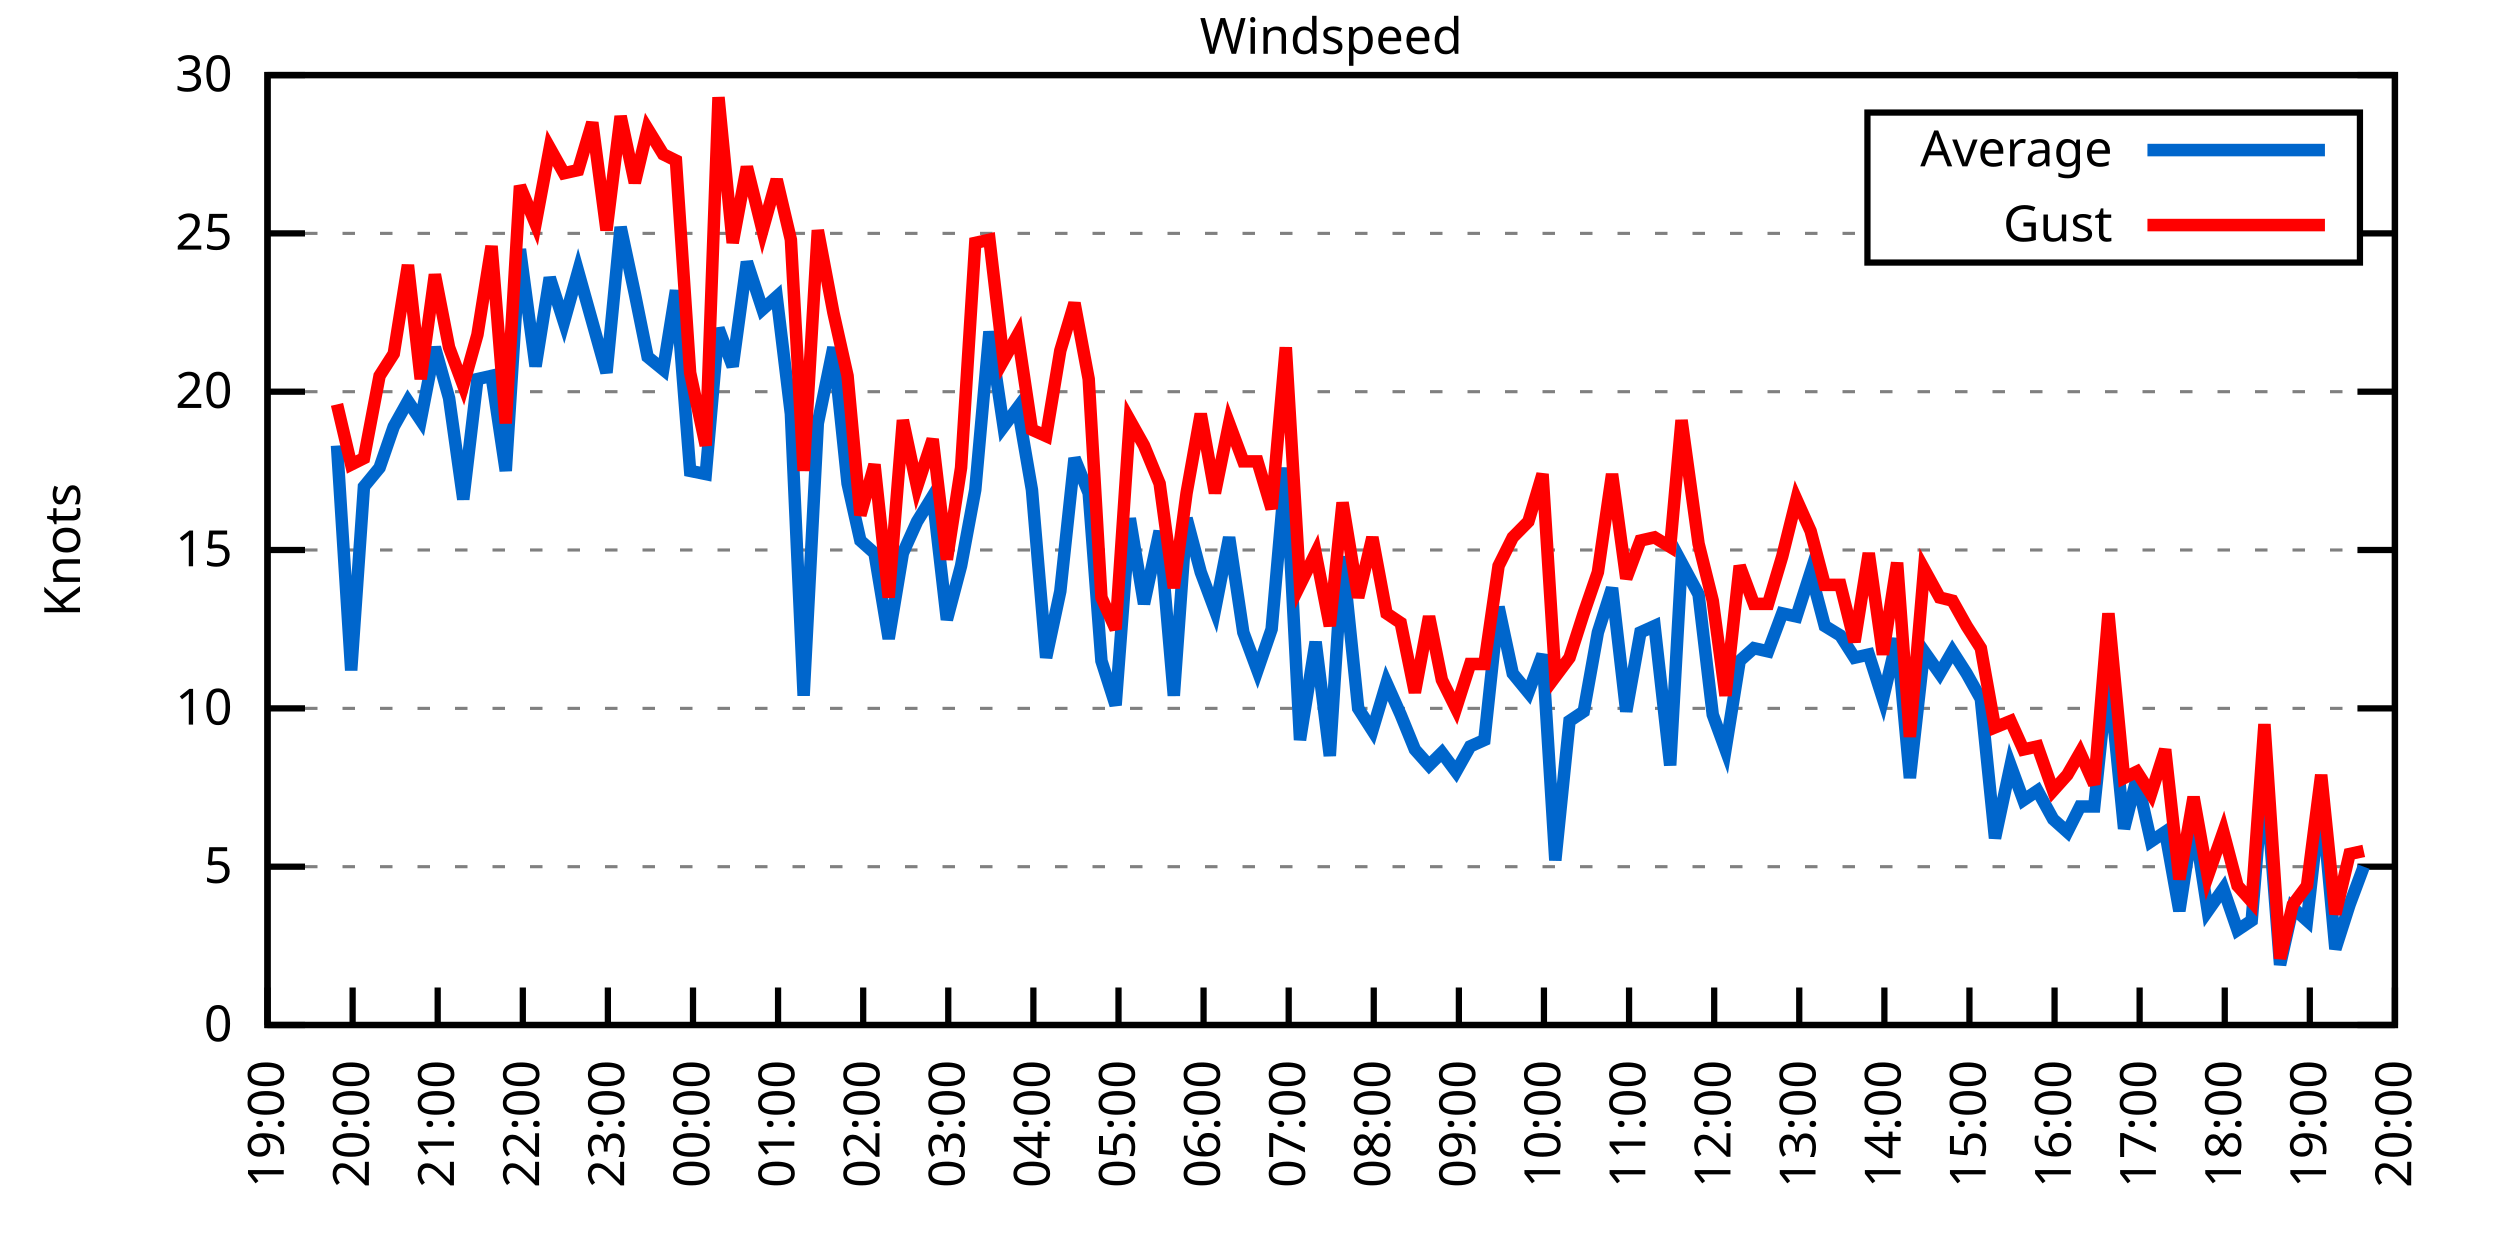
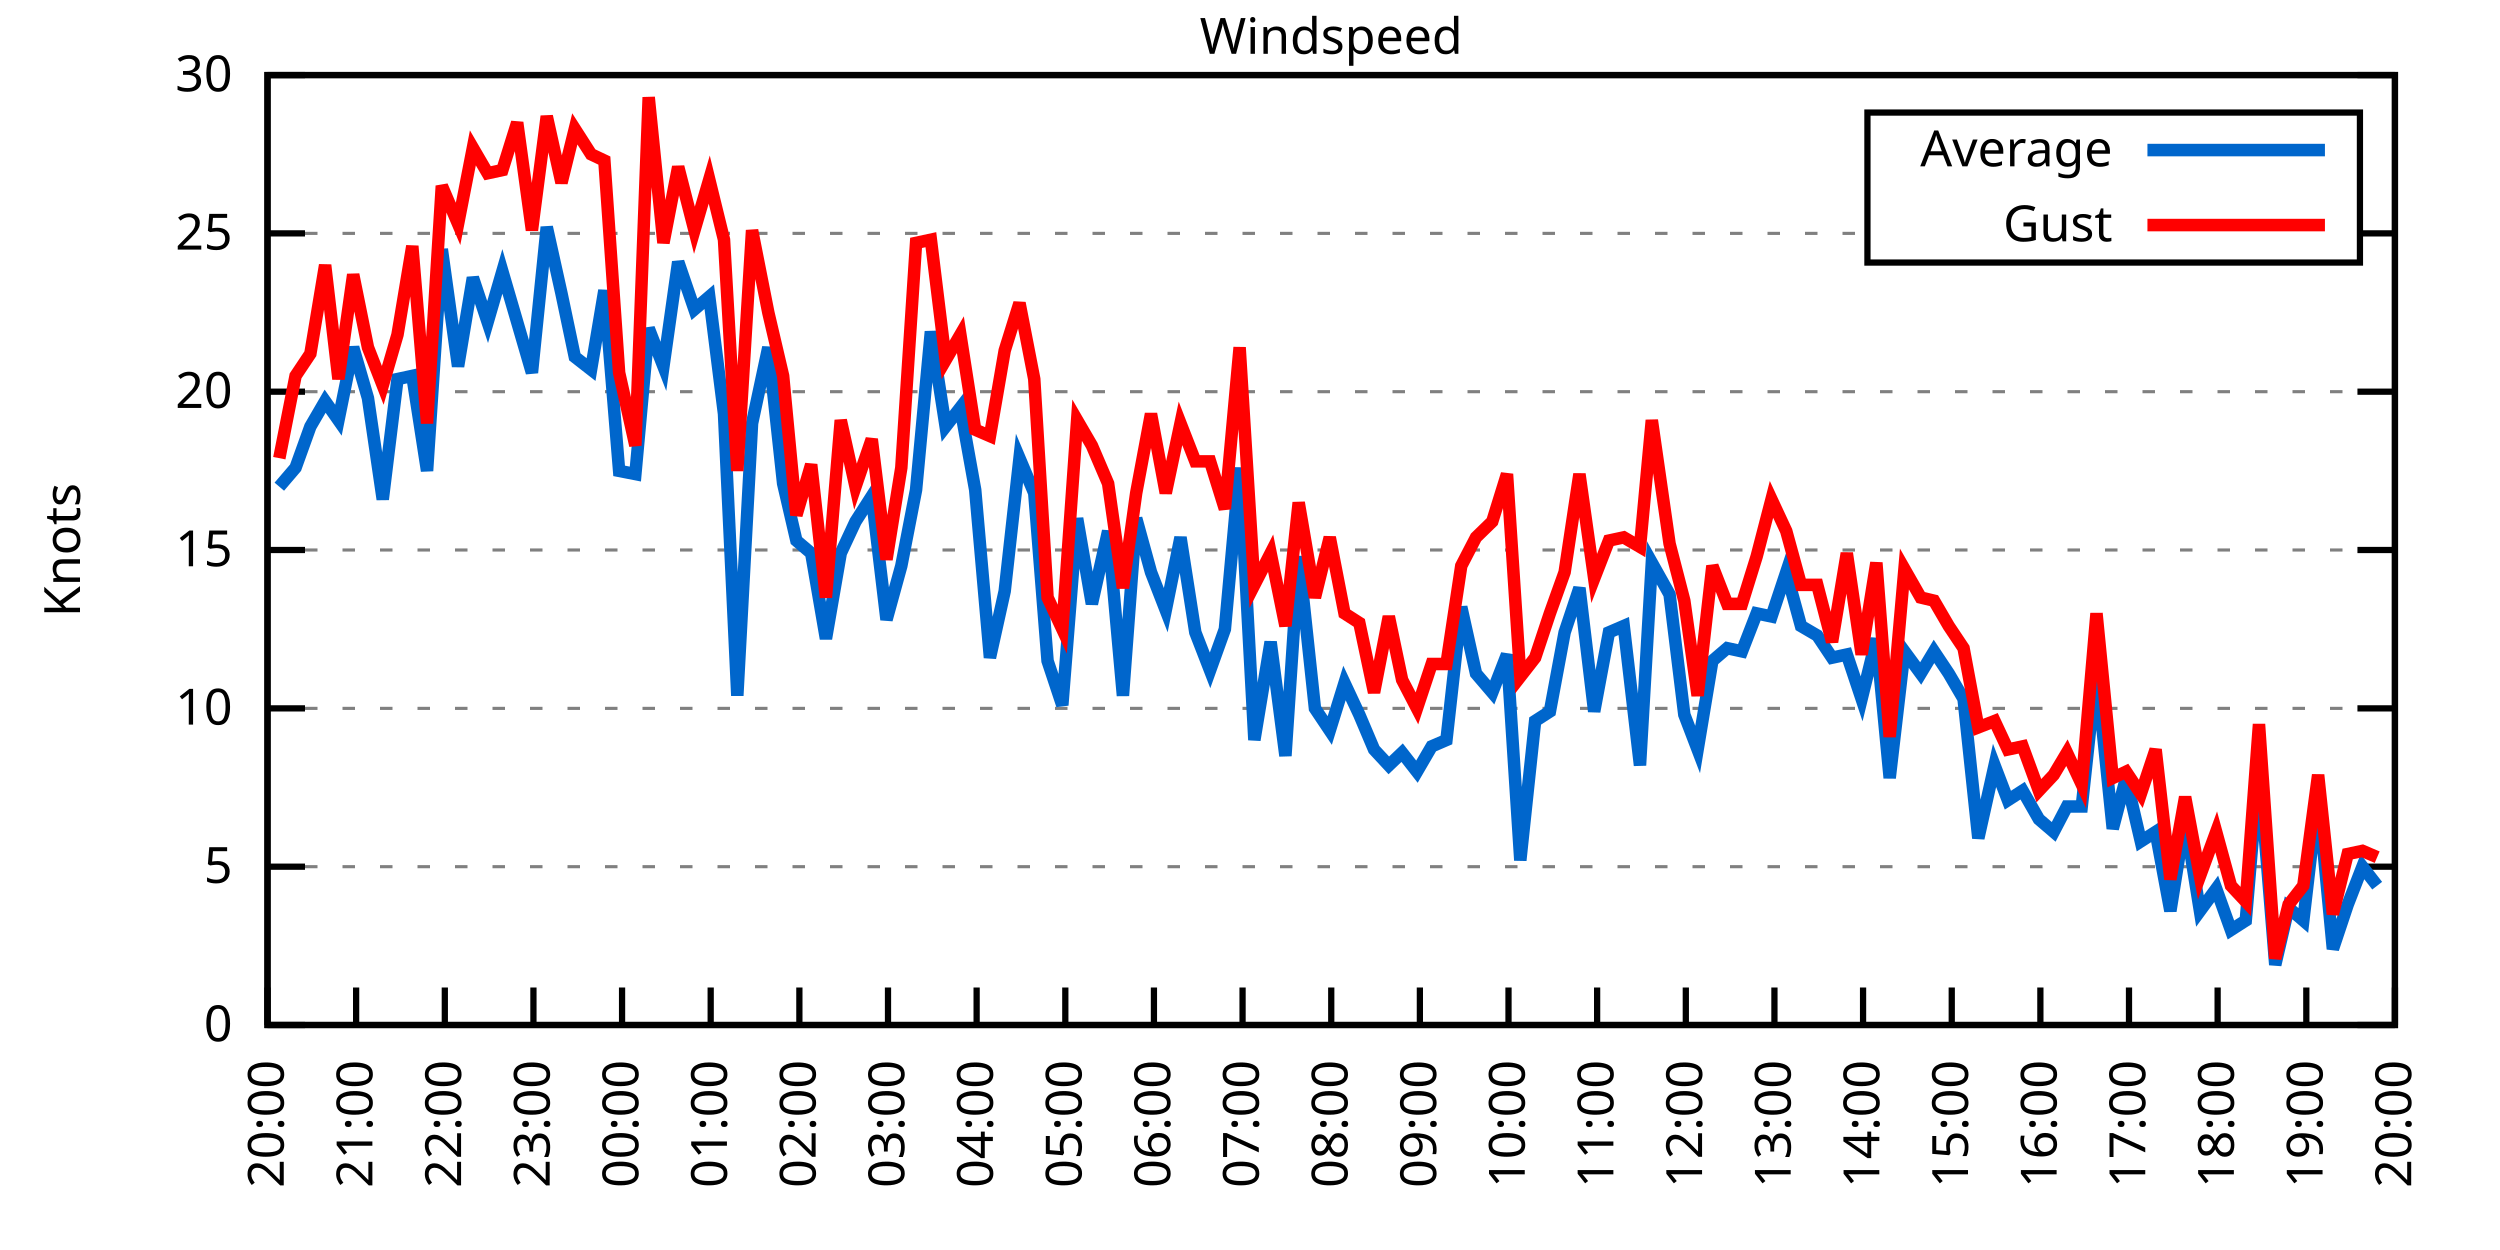
<svg xmlns="http://www.w3.org/2000/svg" xmlns:xlink="http://www.w3.org/1999/xlink" width="400" height="200" viewBox="0 0 400 200">
  <g id="gnuplot_canvas">
    <rect x="0" y="0" width="400" height="200" fill="none" />
    <defs>
      <circle id="gpDot" r="0.5" stroke-width="0.5" stroke="currentColor" />
      <path id="gpPt0" stroke-width="0.333" stroke="currentColor" d="M-1,0 h2 M0,-1 v2" />
      <path id="gpPt1" stroke-width="0.333" stroke="currentColor" d="M-1,-1 L1,1 M1,-1 L-1,1" />
      <path id="gpPt2" stroke-width="0.333" stroke="currentColor" d="M-1,0 L1,0 M0,-1 L0,1 M-1,-1 L1,1 M-1,1 L1,-1" />
      <rect id="gpPt3" stroke-width="0.333" stroke="currentColor" x="-1" y="-1" width="2" height="2" />
      <rect id="gpPt4" stroke-width="0.333" stroke="currentColor" fill="currentColor" x="-1" y="-1" width="2" height="2" />
      <circle id="gpPt5" stroke-width="0.333" stroke="currentColor" cx="0" cy="0" r="1" />
      <use xlink:href="#gpPt5" id="gpPt6" fill="currentColor" stroke="none" />
      <path id="gpPt7" stroke-width="0.333" stroke="currentColor" d="M0,-1.33 L-1.33,0.67 L1.33,0.67 z" />
      <use xlink:href="#gpPt7" id="gpPt8" fill="currentColor" stroke="none" />
      <use xlink:href="#gpPt7" id="gpPt9" stroke="currentColor" transform="rotate(180)" />
      <use xlink:href="#gpPt9" id="gpPt10" fill="currentColor" stroke="none" />
      <use xlink:href="#gpPt3" id="gpPt11" stroke="currentColor" transform="rotate(45)" />
      <use xlink:href="#gpPt11" id="gpPt12" fill="currentColor" stroke="none" />
      <path id="gpPt13" stroke-width="0.333" stroke="currentColor" d="M0,1.330 L1.265,0.411 L0.782,-1.067 L-0.782,-1.076 L-1.265,0.411 z" />
      <use xlink:href="#gpPt13" id="gpPt14" fill="currentColor" stroke="none" />
      <filter id="textbox" filterUnits="objectBoundingBox" x="0" y="0" height="1" width="1">
        <feFlood flood-color="white" flood-opacity="1" result="bgnd" />
        <feComposite in="SourceGraphic" in2="bgnd" operator="atop" />
      </filter>
      <filter id="greybox" filterUnits="objectBoundingBox" x="0" y="0" height="1" width="1">
        <feFlood flood-color="lightgrey" flood-opacity="1" result="grey" />
        <feComposite in="SourceGraphic" in2="grey" operator="atop" />
      </filter>
    </defs>
    <g fill="none" color="white" stroke="currentColor" stroke-width="1.00" stroke-linecap="butt" stroke-linejoin="miter">
</g>
    <g fill="none" color="black" stroke="currentColor" stroke-width="1.00" stroke-linecap="butt" stroke-linejoin="miter">
      <g stroke="none" shape-rendering="crispEdges">
        <polygon fill="rgb(255, 255, 255)" points="42.80,164.00 383.18,164.00 383.18,12.02 42.80,12.02 " />
      </g>
    </g>
    <g fill="none" color="black" stroke="currentColor" stroke-width="1.00" stroke-linecap="butt" stroke-linejoin="miter">
</g>
    <g fill="none" color="black" stroke="black" stroke-width="0.50" stroke-linecap="butt" stroke-linejoin="miter">
</g>
    <g fill="none" color="gray" stroke="currentColor" stroke-width="0.50" stroke-linecap="butt" stroke-linejoin="miter">
      <path stroke="gray" stroke-dasharray="2,4" class="gridline" d="M42.80,164.00 L383.19,164.00  " />
    </g>
    <g fill="none" color="gray" stroke="gray" stroke-width="1.00" stroke-linecap="butt" stroke-linejoin="miter">
</g>
    <g fill="none" color="black" stroke="currentColor" stroke-width="1.00" stroke-linecap="butt" stroke-linejoin="miter">
      <path stroke="black" d="M42.80,164.00 L48.80,164.00 M383.19,164.00 L377.19,164.00  " />
      <g transform="translate(37.20,166.60)" stroke="none" fill="black" font-family="Sans" font-size="8.00" text-anchor="end">
        <text>
          <tspan font-family="Sans"> 0</tspan>
        </text>
      </g>
    </g>
    <g fill="none" color="black" stroke="currentColor" stroke-width="1.00" stroke-linecap="butt" stroke-linejoin="miter">
</g>
    <g fill="none" color="black" stroke="black" stroke-width="0.50" stroke-linecap="butt" stroke-linejoin="miter">
</g>
    <g fill="none" color="gray" stroke="currentColor" stroke-width="0.50" stroke-linecap="butt" stroke-linejoin="miter">
      <path stroke="gray" stroke-dasharray="2,4" class="gridline" d="M42.80,138.67 L383.19,138.67  " />
    </g>
    <g fill="none" color="gray" stroke="gray" stroke-width="1.00" stroke-linecap="butt" stroke-linejoin="miter">
</g>
    <g fill="none" color="black" stroke="currentColor" stroke-width="1.00" stroke-linecap="butt" stroke-linejoin="miter">
      <path stroke="black" d="M42.80,138.67 L48.80,138.67 M383.19,138.67 L377.19,138.67  " />
      <g transform="translate(37.20,141.27)" stroke="none" fill="black" font-family="Sans" font-size="8.00" text-anchor="end">
        <text>
          <tspan font-family="Sans"> 5</tspan>
        </text>
      </g>
    </g>
    <g fill="none" color="black" stroke="currentColor" stroke-width="1.00" stroke-linecap="butt" stroke-linejoin="miter">
</g>
    <g fill="none" color="black" stroke="black" stroke-width="0.50" stroke-linecap="butt" stroke-linejoin="miter">
</g>
    <g fill="none" color="gray" stroke="currentColor" stroke-width="0.50" stroke-linecap="butt" stroke-linejoin="miter">
      <path stroke="gray" stroke-dasharray="2,4" class="gridline" d="M42.80,113.34 L383.19,113.34  " />
    </g>
    <g fill="none" color="gray" stroke="gray" stroke-width="1.00" stroke-linecap="butt" stroke-linejoin="miter">
</g>
    <g fill="none" color="black" stroke="currentColor" stroke-width="1.00" stroke-linecap="butt" stroke-linejoin="miter">
      <path stroke="black" d="M42.80,113.34 L48.80,113.34 M383.19,113.34 L377.19,113.34  " />
      <g transform="translate(37.20,115.94)" stroke="none" fill="black" font-family="Sans" font-size="8.00" text-anchor="end">
        <text>
          <tspan font-family="Sans"> 10</tspan>
        </text>
      </g>
    </g>
    <g fill="none" color="black" stroke="currentColor" stroke-width="1.00" stroke-linecap="butt" stroke-linejoin="miter">
</g>
    <g fill="none" color="black" stroke="black" stroke-width="0.50" stroke-linecap="butt" stroke-linejoin="miter">
</g>
    <g fill="none" color="gray" stroke="currentColor" stroke-width="0.50" stroke-linecap="butt" stroke-linejoin="miter">
      <path stroke="gray" stroke-dasharray="2,4" class="gridline" d="M42.80,88.00 L383.19,88.00  " />
    </g>
    <g fill="none" color="gray" stroke="gray" stroke-width="1.00" stroke-linecap="butt" stroke-linejoin="miter">
</g>
    <g fill="none" color="black" stroke="currentColor" stroke-width="1.00" stroke-linecap="butt" stroke-linejoin="miter">
      <path stroke="black" d="M42.80,88.00 L48.80,88.00 M383.19,88.00 L377.19,88.00  " />
      <g transform="translate(37.20,90.60)" stroke="none" fill="black" font-family="Sans" font-size="8.00" text-anchor="end">
        <text>
          <tspan font-family="Sans"> 15</tspan>
        </text>
      </g>
    </g>
    <g fill="none" color="black" stroke="currentColor" stroke-width="1.00" stroke-linecap="butt" stroke-linejoin="miter">
</g>
    <g fill="none" color="black" stroke="black" stroke-width="0.50" stroke-linecap="butt" stroke-linejoin="miter">
</g>
    <g fill="none" color="gray" stroke="currentColor" stroke-width="0.50" stroke-linecap="butt" stroke-linejoin="miter">
      <path stroke="gray" stroke-dasharray="2,4" class="gridline" d="M42.80,62.67 L383.19,62.67  " />
    </g>
    <g fill="none" color="gray" stroke="gray" stroke-width="1.00" stroke-linecap="butt" stroke-linejoin="miter">
</g>
    <g fill="none" color="black" stroke="currentColor" stroke-width="1.00" stroke-linecap="butt" stroke-linejoin="miter">
      <path stroke="black" d="M42.80,62.67 L48.80,62.67 M383.19,62.67 L377.19,62.67  " />
      <g transform="translate(37.20,65.27)" stroke="none" fill="black" font-family="Sans" font-size="8.00" text-anchor="end">
        <text>
          <tspan font-family="Sans"> 20</tspan>
        </text>
      </g>
    </g>
    <g fill="none" color="black" stroke="currentColor" stroke-width="1.00" stroke-linecap="butt" stroke-linejoin="miter">
</g>
    <g fill="none" color="black" stroke="black" stroke-width="0.50" stroke-linecap="butt" stroke-linejoin="miter">
</g>
    <g fill="none" color="gray" stroke="currentColor" stroke-width="0.50" stroke-linecap="butt" stroke-linejoin="miter">
      <path stroke="gray" stroke-dasharray="2,4" class="gridline" d="M42.80,37.34 L298.79,37.34 M377.59,37.34 L383.19,37.34  " />
    </g>
    <g fill="none" color="gray" stroke="gray" stroke-width="1.00" stroke-linecap="butt" stroke-linejoin="miter">
</g>
    <g fill="none" color="black" stroke="currentColor" stroke-width="1.00" stroke-linecap="butt" stroke-linejoin="miter">
      <path stroke="black" d="M42.80,37.34 L48.80,37.34 M383.19,37.34 L377.19,37.34  " />
      <g transform="translate(37.20,39.94)" stroke="none" fill="black" font-family="Sans" font-size="8.00" text-anchor="end">
        <text>
          <tspan font-family="Sans"> 25</tspan>
        </text>
      </g>
    </g>
    <g fill="none" color="black" stroke="currentColor" stroke-width="1.00" stroke-linecap="butt" stroke-linejoin="miter">
</g>
    <g fill="none" color="black" stroke="black" stroke-width="0.50" stroke-linecap="butt" stroke-linejoin="miter">
</g>
    <g fill="none" color="gray" stroke="currentColor" stroke-width="0.50" stroke-linecap="butt" stroke-linejoin="miter">
      <path stroke="gray" stroke-dasharray="2,4" class="gridline" d="M42.80,12.01 L383.19,12.01  " />
    </g>
    <g fill="none" color="gray" stroke="gray" stroke-width="1.00" stroke-linecap="butt" stroke-linejoin="miter">
</g>
    <g fill="none" color="black" stroke="currentColor" stroke-width="1.00" stroke-linecap="butt" stroke-linejoin="miter">
      <path stroke="black" d="M42.80,12.01 L48.80,12.01 M383.19,12.01 L377.19,12.01  " />
      <g transform="translate(37.20,14.61)" stroke="none" fill="black" font-family="Sans" font-size="8.00" text-anchor="end">
        <text>
          <tspan font-family="Sans"> 30</tspan>
        </text>
      </g>
    </g>
    <g fill="none" color="black" stroke="currentColor" stroke-width="1.00" stroke-linecap="butt" stroke-linejoin="miter">
      <path stroke="black" d="M42.80,164.00 L42.80,158.00  " />
      <g transform="translate(45.40,169.60) rotate(270.00)" stroke="none" fill="black" font-family="Sans" font-size="8.00" text-anchor="end">
        <text>
-           <tspan font-family="Sans">19:00</tspan>
-         </text>
-       </g>
-     </g>
-     <g fill="none" color="black" stroke="currentColor" stroke-width="1.00" stroke-linecap="butt" stroke-linejoin="miter">
-       <path stroke="black" d="M56.42,164.00 L56.42,158.00  " />
-       <g transform="translate(59.02,169.60) rotate(270.00)" stroke="none" fill="black" font-family="Sans" font-size="8.00" text-anchor="end">
-         <text>
          <tspan font-family="Sans">20:00</tspan>
        </text>
      </g>
    </g>
    <g fill="none" color="black" stroke="currentColor" stroke-width="1.00" stroke-linecap="butt" stroke-linejoin="miter">
-       <path stroke="black" d="M70.03,164.00 L70.03,158.00  " />
-       <g transform="translate(72.63,169.60) rotate(270.00)" stroke="none" fill="black" font-family="Sans" font-size="8.00" text-anchor="end">
+       <path stroke="black" d="M56.98,164.00 L56.98,158.00  " />
+       <g transform="translate(59.58,169.60) rotate(270.00)" stroke="none" fill="black" font-family="Sans" font-size="8.00" text-anchor="end">
        <text>
          <tspan font-family="Sans">21:00</tspan>
        </text>
      </g>
    </g>
    <g fill="none" color="black" stroke="currentColor" stroke-width="1.00" stroke-linecap="butt" stroke-linejoin="miter">
-       <path stroke="black" d="M83.65,164.00 L83.65,158.00  " />
-       <g transform="translate(86.25,169.60) rotate(270.00)" stroke="none" fill="black" font-family="Sans" font-size="8.00" text-anchor="end">
+       <path stroke="black" d="M71.17,164.00 L71.17,158.00  " />
+       <g transform="translate(73.77,169.60) rotate(270.00)" stroke="none" fill="black" font-family="Sans" font-size="8.00" text-anchor="end">
        <text>
          <tspan font-family="Sans">22:00</tspan>
        </text>
      </g>
    </g>
    <g fill="none" color="black" stroke="currentColor" stroke-width="1.00" stroke-linecap="butt" stroke-linejoin="miter">
-       <path stroke="black" d="M97.26,164.00 L97.26,158.00  " />
-       <g transform="translate(99.86,169.60) rotate(270.00)" stroke="none" fill="black" font-family="Sans" font-size="8.00" text-anchor="end">
+       <path stroke="black" d="M85.35,164.00 L85.35,158.00  " />
+       <g transform="translate(87.95,169.60) rotate(270.00)" stroke="none" fill="black" font-family="Sans" font-size="8.00" text-anchor="end">
        <text>
          <tspan font-family="Sans">23:00</tspan>
        </text>
      </g>
    </g>
    <g fill="none" color="black" stroke="currentColor" stroke-width="1.00" stroke-linecap="butt" stroke-linejoin="miter">
-       <path stroke="black" d="M110.88,164.00 L110.88,158.00  " />
-       <g transform="translate(113.48,169.60) rotate(270.00)" stroke="none" fill="black" font-family="Sans" font-size="8.00" text-anchor="end">
+       <path stroke="black" d="M99.53,164.00 L99.53,158.00  " />
+       <g transform="translate(102.13,169.60) rotate(270.00)" stroke="none" fill="black" font-family="Sans" font-size="8.00" text-anchor="end">
        <text>
          <tspan font-family="Sans">00:00</tspan>
        </text>
      </g>
    </g>
    <g fill="none" color="black" stroke="currentColor" stroke-width="1.00" stroke-linecap="butt" stroke-linejoin="miter">
-       <path stroke="black" d="M124.49,164.00 L124.49,158.00  " />
-       <g transform="translate(127.09,169.60) rotate(270.00)" stroke="none" fill="black" font-family="Sans" font-size="8.00" text-anchor="end">
+       <path stroke="black" d="M113.71,164.00 L113.71,158.00  " />
+       <g transform="translate(116.31,169.60) rotate(270.00)" stroke="none" fill="black" font-family="Sans" font-size="8.00" text-anchor="end">
        <text>
          <tspan font-family="Sans">01:00</tspan>
        </text>
      </g>
    </g>
    <g fill="none" color="black" stroke="currentColor" stroke-width="1.00" stroke-linecap="butt" stroke-linejoin="miter">
-       <path stroke="black" d="M138.11,164.00 L138.11,158.00  " />
-       <g transform="translate(140.71,169.60) rotate(270.00)" stroke="none" fill="black" font-family="Sans" font-size="8.00" text-anchor="end">
+       <path stroke="black" d="M127.90,164.00 L127.90,158.00  " />
+       <g transform="translate(130.50,169.60) rotate(270.00)" stroke="none" fill="black" font-family="Sans" font-size="8.00" text-anchor="end">
        <text>
          <tspan font-family="Sans">02:00</tspan>
        </text>
      </g>
    </g>
    <g fill="none" color="black" stroke="currentColor" stroke-width="1.00" stroke-linecap="butt" stroke-linejoin="miter">
-       <path stroke="black" d="M151.72,164.00 L151.72,158.00  " />
-       <g transform="translate(154.32,169.60) rotate(270.00)" stroke="none" fill="black" font-family="Sans" font-size="8.00" text-anchor="end">
+       <path stroke="black" d="M142.08,164.00 L142.08,158.00  " />
+       <g transform="translate(144.68,169.60) rotate(270.00)" stroke="none" fill="black" font-family="Sans" font-size="8.00" text-anchor="end">
        <text>
          <tspan font-family="Sans">03:00</tspan>
        </text>
      </g>
    </g>
    <g fill="none" color="black" stroke="currentColor" stroke-width="1.00" stroke-linecap="butt" stroke-linejoin="miter">
-       <path stroke="black" d="M165.34,164.00 L165.34,158.00  " />
-       <g transform="translate(167.94,169.60) rotate(270.00)" stroke="none" fill="black" font-family="Sans" font-size="8.00" text-anchor="end">
+       <path stroke="black" d="M156.26,164.00 L156.26,158.00  " />
+       <g transform="translate(158.86,169.60) rotate(270.00)" stroke="none" fill="black" font-family="Sans" font-size="8.00" text-anchor="end">
        <text>
          <tspan font-family="Sans">04:00</tspan>
        </text>
      </g>
    </g>
    <g fill="none" color="black" stroke="currentColor" stroke-width="1.00" stroke-linecap="butt" stroke-linejoin="miter">
-       <path stroke="black" d="M178.96,164.00 L178.96,158.00  " />
-       <g transform="translate(181.56,169.60) rotate(270.00)" stroke="none" fill="black" font-family="Sans" font-size="8.00" text-anchor="end">
+       <path stroke="black" d="M170.45,164.00 L170.45,158.00  " />
+       <g transform="translate(173.05,169.60) rotate(270.00)" stroke="none" fill="black" font-family="Sans" font-size="8.00" text-anchor="end">
        <text>
          <tspan font-family="Sans">05:00</tspan>
        </text>
      </g>
    </g>
    <g fill="none" color="black" stroke="currentColor" stroke-width="1.00" stroke-linecap="butt" stroke-linejoin="miter">
-       <path stroke="black" d="M192.57,164.00 L192.57,158.00  " />
-       <g transform="translate(195.17,169.60) rotate(270.00)" stroke="none" fill="black" font-family="Sans" font-size="8.00" text-anchor="end">
+       <path stroke="black" d="M184.63,164.00 L184.63,158.00  " />
+       <g transform="translate(187.23,169.60) rotate(270.00)" stroke="none" fill="black" font-family="Sans" font-size="8.00" text-anchor="end">
        <text>
          <tspan font-family="Sans">06:00</tspan>
        </text>
      </g>
    </g>
    <g fill="none" color="black" stroke="currentColor" stroke-width="1.00" stroke-linecap="butt" stroke-linejoin="miter">
-       <path stroke="black" d="M206.19,164.00 L206.19,158.00  " />
-       <g transform="translate(208.79,169.60) rotate(270.00)" stroke="none" fill="black" font-family="Sans" font-size="8.00" text-anchor="end">
+       <path stroke="black" d="M198.81,164.00 L198.81,158.00  " />
+       <g transform="translate(201.41,169.60) rotate(270.00)" stroke="none" fill="black" font-family="Sans" font-size="8.00" text-anchor="end">
        <text>
          <tspan font-family="Sans">07:00</tspan>
        </text>
      </g>
    </g>
    <g fill="none" color="black" stroke="currentColor" stroke-width="1.00" stroke-linecap="butt" stroke-linejoin="miter">
-       <path stroke="black" d="M219.80,164.00 L219.80,158.00  " />
-       <g transform="translate(222.40,169.60) rotate(270.00)" stroke="none" fill="black" font-family="Sans" font-size="8.00" text-anchor="end">
+       <path stroke="black" d="M213.00,164.00 L213.00,158.00  " />
+       <g transform="translate(215.60,169.60) rotate(270.00)" stroke="none" fill="black" font-family="Sans" font-size="8.00" text-anchor="end">
        <text>
          <tspan font-family="Sans">08:00</tspan>
        </text>
      </g>
    </g>
    <g fill="none" color="black" stroke="currentColor" stroke-width="1.00" stroke-linecap="butt" stroke-linejoin="miter">
-       <path stroke="black" d="M233.42,164.00 L233.42,158.00  " />
-       <g transform="translate(236.02,169.60) rotate(270.00)" stroke="none" fill="black" font-family="Sans" font-size="8.00" text-anchor="end">
+       <path stroke="black" d="M227.18,164.00 L227.18,158.00  " />
+       <g transform="translate(229.78,169.60) rotate(270.00)" stroke="none" fill="black" font-family="Sans" font-size="8.00" text-anchor="end">
        <text>
          <tspan font-family="Sans">09:00</tspan>
        </text>
      </g>
    </g>
    <g fill="none" color="black" stroke="currentColor" stroke-width="1.00" stroke-linecap="butt" stroke-linejoin="miter">
-       <path stroke="black" d="M247.03,164.00 L247.03,158.00  " />
-       <g transform="translate(249.63,169.60) rotate(270.00)" stroke="none" fill="black" font-family="Sans" font-size="8.00" text-anchor="end">
+       <path stroke="black" d="M241.36,164.00 L241.36,158.00  " />
+       <g transform="translate(243.96,169.60) rotate(270.00)" stroke="none" fill="black" font-family="Sans" font-size="8.00" text-anchor="end">
        <text>
          <tspan font-family="Sans">10:00</tspan>
        </text>
      </g>
    </g>
    <g fill="none" color="black" stroke="currentColor" stroke-width="1.00" stroke-linecap="butt" stroke-linejoin="miter">
-       <path stroke="black" d="M260.65,164.00 L260.65,158.00  " />
-       <g transform="translate(263.25,169.60) rotate(270.00)" stroke="none" fill="black" font-family="Sans" font-size="8.00" text-anchor="end">
+       <path stroke="black" d="M255.54,164.00 L255.54,158.00  " />
+       <g transform="translate(258.14,169.60) rotate(270.00)" stroke="none" fill="black" font-family="Sans" font-size="8.00" text-anchor="end">
        <text>
          <tspan font-family="Sans">11:00</tspan>
        </text>
      </g>
    </g>
    <g fill="none" color="black" stroke="currentColor" stroke-width="1.00" stroke-linecap="butt" stroke-linejoin="miter">
-       <path stroke="black" d="M274.27,164.00 L274.27,158.00  " />
-       <g transform="translate(276.87,169.60) rotate(270.00)" stroke="none" fill="black" font-family="Sans" font-size="8.00" text-anchor="end">
+       <path stroke="black" d="M269.73,164.00 L269.73,158.00  " />
+       <g transform="translate(272.33,169.60) rotate(270.00)" stroke="none" fill="black" font-family="Sans" font-size="8.00" text-anchor="end">
        <text>
          <tspan font-family="Sans">12:00</tspan>
        </text>
      </g>
    </g>
    <g fill="none" color="black" stroke="currentColor" stroke-width="1.00" stroke-linecap="butt" stroke-linejoin="miter">
-       <path stroke="black" d="M287.88,164.00 L287.88,158.00  " />
-       <g transform="translate(290.48,169.60) rotate(270.00)" stroke="none" fill="black" font-family="Sans" font-size="8.00" text-anchor="end">
+       <path stroke="black" d="M283.91,164.00 L283.91,158.00  " />
+       <g transform="translate(286.51,169.60) rotate(270.00)" stroke="none" fill="black" font-family="Sans" font-size="8.00" text-anchor="end">
        <text>
          <tspan font-family="Sans">13:00</tspan>
        </text>
      </g>
    </g>
    <g fill="none" color="black" stroke="currentColor" stroke-width="1.00" stroke-linecap="butt" stroke-linejoin="miter">
-       <path stroke="black" d="M301.50,164.00 L301.50,158.00  " />
-       <g transform="translate(304.10,169.60) rotate(270.00)" stroke="none" fill="black" font-family="Sans" font-size="8.00" text-anchor="end">
+       <path stroke="black" d="M298.09,164.00 L298.09,158.00  " />
+       <g transform="translate(300.69,169.60) rotate(270.00)" stroke="none" fill="black" font-family="Sans" font-size="8.00" text-anchor="end">
        <text>
          <tspan font-family="Sans">14:00</tspan>
        </text>
      </g>
    </g>
    <g fill="none" color="black" stroke="currentColor" stroke-width="1.00" stroke-linecap="butt" stroke-linejoin="miter">
-       <path stroke="black" d="M315.11,164.00 L315.11,158.00  " />
-       <g transform="translate(317.71,169.60) rotate(270.00)" stroke="none" fill="black" font-family="Sans" font-size="8.00" text-anchor="end">
+       <path stroke="black" d="M312.28,164.00 L312.28,158.00  " />
+       <g transform="translate(314.88,169.60) rotate(270.00)" stroke="none" fill="black" font-family="Sans" font-size="8.00" text-anchor="end">
        <text>
          <tspan font-family="Sans">15:00</tspan>
        </text>
      </g>
    </g>
    <g fill="none" color="black" stroke="currentColor" stroke-width="1.00" stroke-linecap="butt" stroke-linejoin="miter">
-       <path stroke="black" d="M328.73,164.00 L328.73,158.00  " />
-       <g transform="translate(331.33,169.60) rotate(270.00)" stroke="none" fill="black" font-family="Sans" font-size="8.00" text-anchor="end">
+       <path stroke="black" d="M326.46,164.00 L326.46,158.00  " />
+       <g transform="translate(329.06,169.60) rotate(270.00)" stroke="none" fill="black" font-family="Sans" font-size="8.00" text-anchor="end">
        <text>
          <tspan font-family="Sans">16:00</tspan>
        </text>
      </g>
    </g>
    <g fill="none" color="black" stroke="currentColor" stroke-width="1.00" stroke-linecap="butt" stroke-linejoin="miter">
-       <path stroke="black" d="M342.34,164.00 L342.34,158.00  " />
-       <g transform="translate(344.94,169.60) rotate(270.00)" stroke="none" fill="black" font-family="Sans" font-size="8.00" text-anchor="end">
+       <path stroke="black" d="M340.64,164.00 L340.64,158.00  " />
+       <g transform="translate(343.24,169.60) rotate(270.00)" stroke="none" fill="black" font-family="Sans" font-size="8.00" text-anchor="end">
        <text>
          <tspan font-family="Sans">17:00</tspan>
        </text>
      </g>
    </g>
    <g fill="none" color="black" stroke="currentColor" stroke-width="1.00" stroke-linecap="butt" stroke-linejoin="miter">
-       <path stroke="black" d="M355.96,164.00 L355.96,158.00  " />
-       <g transform="translate(358.56,169.60) rotate(270.00)" stroke="none" fill="black" font-family="Sans" font-size="8.00" text-anchor="end">
+       <path stroke="black" d="M354.82,164.00 L354.82,158.00  " />
+       <g transform="translate(357.42,169.60) rotate(270.00)" stroke="none" fill="black" font-family="Sans" font-size="8.00" text-anchor="end">
        <text>
          <tspan font-family="Sans">18:00</tspan>
        </text>
      </g>
    </g>
    <g fill="none" color="black" stroke="currentColor" stroke-width="1.00" stroke-linecap="butt" stroke-linejoin="miter">
-       <path stroke="black" d="M369.57,164.00 L369.57,158.00  " />
-       <g transform="translate(372.17,169.60) rotate(270.00)" stroke="none" fill="black" font-family="Sans" font-size="8.00" text-anchor="end">
+       <path stroke="black" d="M369.01,164.00 L369.01,158.00  " />
+       <g transform="translate(371.61,169.60) rotate(270.00)" stroke="none" fill="black" font-family="Sans" font-size="8.00" text-anchor="end">
        <text>
          <tspan font-family="Sans">19:00</tspan>
        </text>
      </g>
    </g>
    <g fill="none" color="black" stroke="currentColor" stroke-width="1.00" stroke-linecap="butt" stroke-linejoin="miter">
      <path stroke="black" d="M383.19,164.00 L383.19,158.00  " />
      <g transform="translate(385.79,169.60) rotate(270.00)" stroke="none" fill="black" font-family="Sans" font-size="8.00" text-anchor="end">
        <text>
          <tspan font-family="Sans">20:00</tspan>
        </text>
      </g>
    </g>
    <g fill="none" color="black" stroke="currentColor" stroke-width="1.00" stroke-linecap="butt" stroke-linejoin="miter">
</g>
    <g fill="none" color="black" stroke="currentColor" stroke-width="1.00" stroke-linecap="butt" stroke-linejoin="miter">
      <path stroke="black" d="M42.80,12.01 L42.80,164.00 L383.19,164.00 L383.19,12.01 L42.80,12.01 Z  " />
    </g>
    <g fill="none" color="black" stroke="currentColor" stroke-width="1.00" stroke-linecap="butt" stroke-linejoin="miter">
</g>
    <g fill="none" color="black" stroke="currentColor" stroke-width="1.00" stroke-linecap="butt" stroke-linejoin="miter">
      <path stroke="black" d="M298.79,42.01 L298.79,18.01 L377.59,18.01 L377.59,42.01 L298.79,42.01 Z  " />
    </g>
    <g id="Windspeed_plot_1">
      <g fill="none" color="white" stroke="black" stroke-width="2.00" stroke-linecap="butt" stroke-linejoin="miter">
</g>
      <g fill="none" color="black" stroke="currentColor" stroke-width="2.00" stroke-linecap="butt" stroke-linejoin="miter">
        <g transform="translate(337.99,26.61)" stroke="none" fill="black" font-family="Sans" font-size="8.00" text-anchor="end">
          <text>
            <tspan font-family="Sans">Average</tspan>
          </text>
        </g>
      </g>
      <g fill="none" color="black" stroke="currentColor" stroke-width="2.00" stroke-linecap="butt" stroke-linejoin="miter">
-         <path stroke="rgb(  0, 102, 204)" d="M343.59,24.01 L371.99,24.01 M53.92,71.29 L56.19,107.26 L58.23,77.87 L60.73,74.83 L63.00,68.25 L65.27,64.19   L67.31,67.23 L69.58,55.58 L71.85,63.69 L74.12,79.90 L76.39,60.65 L78.65,60.14 L80.92,75.34 L83.19,39.87   L85.69,58.62 L87.96,44.43 L90.23,51.53 L92.50,43.42 L94.77,51.53 L97.04,59.63 L99.30,36.33 L101.57,46.97   L103.62,57.10 L106.11,59.13 L108.15,46.46 L110.42,75.34 L112.92,75.85 L114.96,52.54 L117.23,58.62 L119.50,41.90   L122.00,49.50 L124.27,47.47 L126.54,66.22 L128.58,111.31 L130.85,67.74 L133.34,55.58 L135.61,77.37 L137.66,86.49   L139.92,88.51 L142.19,102.19 L144.46,88.51 L146.73,83.45 L149.23,79.39 L151.50,99.15 L153.77,90.54 L156.04,78.38   L158.31,53.05 L160.57,68.25 L162.84,65.21 L165.11,78.38 L167.38,105.23 L169.65,94.59 L171.92,73.31 L174.19,78.89   L176.23,105.74 L178.50,112.83 L180.77,82.94 L183.04,96.62 L185.54,84.97 L187.81,111.31 L189.85,82.94 L192.12,91.55   L194.39,97.63 L196.66,85.98 L198.93,101.18 L201.19,107.26 L203.46,100.67 L205.73,74.83 L208.00,118.40 L210.50,102.70   L212.77,120.94 L214.81,89.02 L217.31,113.34 L219.58,116.88 L221.85,109.28 L224.11,114.35 L226.38,119.92 L228.65,122.46   L230.70,120.43 L232.96,123.47 L235.23,119.42 L237.50,118.40 L239.77,97.12 L242.04,107.76 L244.54,110.80 L246.81,104.72   L248.85,137.66 L251.12,115.36 L253.39,113.84 L255.66,101.18 L257.93,94.08 L260.20,113.84 L262.47,101.18 L264.73,100.16   L267.23,122.46 L269.05,90.03 L271.77,95.10 L274.04,114.35 L276.08,119.92 L278.35,105.74 L280.62,103.71 L282.89,104.22   L285.16,98.14 L287.43,98.64 L289.70,91.55 L291.97,100.16 L294.46,101.68 L296.73,105.23 L299.00,104.72 L301.27,111.82   L303.54,102.19 L305.58,124.48 L307.85,104.22 L310.35,107.76 L312.39,104.22 L314.66,107.76 L316.93,111.82 L319.20,134.11   L321.69,122.46 L323.74,128.03 L326.00,126.51 L328.50,131.07 L330.77,133.10 L332.81,129.04 L335.08,129.04 L337.35,107.26   L339.85,132.59 L341.89,124.48 L344.16,134.62 L346.43,133.10 L348.70,145.76 L350.97,131.07 L353.24,145.76 L355.73,142.21   L358.00,148.80 L360.27,147.28 L362.31,122.46 L364.81,154.37 L366.85,145.25 L369.12,147.28 L371.39,127.02 L373.66,151.84   L375.93,144.75 L378.20,138.67  " />
+         <path stroke="rgb(  0, 102, 204)" d="M343.59,24.01 L371.99,24.01 M44.69,77.87 L47.29,74.83 L49.66,68.25 L52.02,64.19 L54.15,67.23 L56.51,55.58   L58.87,63.69 L61.24,79.90 L63.60,60.65 L65.97,60.14 L68.33,75.34 L70.69,39.87 L73.29,58.62 L75.66,44.43   L78.02,51.53 L80.38,43.42 L82.75,51.53 L85.11,59.63 L87.48,36.33 L89.84,46.97 L91.97,57.10 L94.57,59.13   L96.70,46.46 L99.06,75.34 L101.66,75.85 L103.79,52.54 L106.15,58.62 L108.51,41.90 L111.11,49.50 L113.48,47.47   L115.84,66.22 L117.97,111.31 L120.33,67.74 L122.93,55.58 L125.30,77.37 L127.42,86.49 L129.79,88.51 L132.15,102.19   L134.52,88.51 L136.88,83.45 L139.48,79.39 L141.84,99.15 L144.21,90.54 L146.57,78.38 L148.94,53.05 L151.30,68.25   L153.66,65.21 L156.03,78.38 L158.39,105.23 L160.75,94.59 L163.12,73.31 L165.48,78.89 L167.61,105.74 L169.97,112.83   L172.34,82.94 L174.70,96.62 L177.30,84.97 L179.67,111.31 L181.79,82.94 L184.16,91.55 L186.52,97.63 L188.88,85.98   L191.25,101.18 L193.61,107.26 L195.98,100.67 L198.34,74.83 L200.70,118.40 L203.30,102.70 L205.67,120.94 L207.79,89.02   L210.39,113.34 L212.76,116.88 L215.12,109.28 L217.49,114.35 L219.85,119.92 L222.21,122.46 L224.34,120.43 L226.71,123.47   L229.07,119.42 L231.43,118.40 L233.80,97.12 L236.16,107.76 L238.76,110.80 L241.12,104.72 L243.25,137.66 L245.62,115.36   L247.98,113.84 L250.34,101.18 L252.71,94.08 L255.07,113.84 L257.43,101.18 L259.80,100.16 L262.40,122.46 L264.29,90.03   L267.13,95.10 L269.49,114.35 L271.62,119.92 L273.98,105.74 L276.35,103.71 L278.71,104.22 L281.07,98.14 L283.44,98.64   L285.80,91.55 L288.16,100.16 L290.76,101.68 L293.13,105.23 L295.49,104.72 L297.86,111.82 L300.22,102.19 L302.35,124.48   L304.71,104.22 L307.31,107.76 L309.44,104.22 L311.80,107.76 L314.17,111.82 L316.53,134.11 L319.13,122.46 L321.26,128.03   L323.62,126.51 L326.22,131.07 L328.59,133.10 L330.71,129.04 L333.08,129.04 L335.44,107.26 L338.04,132.59 L340.17,124.48   L342.53,134.62 L344.90,133.10 L347.26,145.76 L349.62,131.07 L351.99,145.76 L354.59,142.21 L356.95,148.80 L359.32,147.28   L361.44,122.46 L364.04,154.37 L366.17,145.25 L368.53,147.28 L370.90,127.02 L373.26,151.84 L375.63,144.75 L377.99,138.67   L380.35,141.71  " />
      </g>
    </g>
    <g id="Windspeed_plot_2">
      <g fill="none" color="black" stroke="currentColor" stroke-width="2.00" stroke-linecap="butt" stroke-linejoin="miter">
        <g transform="translate(337.99,38.61)" stroke="none" fill="black" font-family="Sans" font-size="8.00" text-anchor="end">
          <text>
            <tspan font-family="Sans">Gust</tspan>
          </text>
        </g>
      </g>
      <g fill="none" color="black" stroke="currentColor" stroke-width="2.00" stroke-linecap="butt" stroke-linejoin="miter">
-         <path stroke="rgb(255,   0,   0)" d="M343.59,36.01 L371.99,36.01 M53.92,64.70 L56.19,74.33 L58.23,73.31 L60.73,60.14 L63.00,56.59 L65.27,42.41   L67.31,60.65 L69.58,43.93 L71.85,55.58 L74.12,61.66 L76.39,53.55 L78.65,39.37 L80.92,67.74 L83.19,29.74   L85.69,35.82 L87.96,23.66 L90.23,27.72 L92.50,27.21 L94.77,19.61 L97.04,36.84 L99.30,18.60 L101.57,29.24   L103.62,20.62 L106.11,24.68 L108.15,25.69 L110.42,59.63 L112.92,71.29 L114.96,15.56 L117.23,38.86 L119.50,26.70   L122.00,36.84 L124.27,28.73 L126.54,38.35 L128.58,75.34 L130.85,36.84 L133.34,50.01 L135.61,60.14 L137.66,82.43   L139.92,74.33 L142.19,95.60 L144.46,67.23 L146.73,77.87 L149.23,70.27 L151.50,89.52 L153.77,74.83 L156.04,38.86   L158.31,38.35 L160.57,57.61 L162.84,53.55 L165.11,68.75 L167.38,69.77 L169.65,56.09 L171.92,48.49 L174.19,60.65   L176.23,95.60 L178.50,100.67 L180.77,67.23 L183.04,71.29 L185.54,77.37 L187.81,94.08 L189.85,78.89 L192.12,66.22   L194.39,78.89 L196.66,67.74 L198.93,73.82 L201.19,73.82 L203.46,81.42 L205.73,55.58 L208.00,93.58 L210.50,88.51   L212.77,100.16 L214.81,80.41 L217.31,95.60 L219.58,85.98 L221.85,98.14 L224.11,99.66 L226.38,110.80 L228.65,98.64   L230.70,108.78 L232.96,113.34 L235.23,106.24 L237.50,106.24 L239.77,90.54 L242.04,85.98 L244.54,83.45 L246.81,75.85   L248.85,108.27 L251.12,105.23 L253.39,98.14 L255.66,91.55 L257.93,75.85 L260.20,92.56 L262.47,86.49 L264.73,85.98   L267.23,87.50 L269.05,67.23 L271.77,86.99 L274.04,96.11 L276.08,111.31 L278.35,90.54 L280.62,96.62 L282.89,96.62   L285.16,89.02 L287.43,79.90 L289.70,84.97 L291.97,93.58 L294.46,93.58 L296.73,102.70 L299.00,88.51 L301.27,104.72   L303.54,90.03 L305.58,117.90 L307.85,91.04 L310.35,95.60 L312.39,96.11 L314.66,100.16 L316.93,103.71 L319.20,116.38   L321.69,115.36 L323.74,119.92 L326.00,119.42 L328.50,126.51 L330.77,123.98 L332.81,120.43 L335.08,125.50 L337.35,98.14   L339.85,124.48 L341.89,123.47 L344.16,127.02 L346.43,119.92 L348.70,140.69 L350.97,127.52 L353.24,140.19 L355.73,133.10   L358.00,141.71 L360.27,144.24 L362.31,115.87 L364.81,153.36 L366.85,144.75 L369.12,141.71 L371.39,123.98 L373.66,146.27   L375.93,136.64 L378.20,136.14  " />
+         <path stroke="rgb(255,   0,   0)" d="M343.59,36.01 L371.99,36.01 M44.69,73.31 L47.29,60.14 L49.66,56.59 L52.02,42.41 L54.15,60.65 L56.51,43.93   L58.87,55.58 L61.24,61.66 L63.60,53.55 L65.97,39.37 L68.33,67.74 L70.69,29.74 L73.29,35.82 L75.66,23.66   L78.02,27.72 L80.38,27.21 L82.75,19.61 L85.11,36.84 L87.48,18.60 L89.84,29.24 L91.97,20.62 L94.57,24.68   L96.70,25.69 L99.06,59.63 L101.66,71.29 L103.79,15.56 L106.15,38.86 L108.51,26.70 L111.11,36.84 L113.48,28.73   L115.84,38.35 L117.97,75.34 L120.33,36.84 L122.93,50.01 L125.30,60.14 L127.42,82.43 L129.79,74.33 L132.15,95.60   L134.52,67.23 L136.88,77.87 L139.48,70.27 L141.84,89.52 L144.21,74.83 L146.57,38.86 L148.94,38.35 L151.30,57.61   L153.66,53.55 L156.03,68.75 L158.39,69.77 L160.75,56.09 L163.12,48.49 L165.48,60.65 L167.61,95.60 L169.97,100.67   L172.34,67.23 L174.70,71.29 L177.30,77.37 L179.67,94.08 L181.79,78.89 L184.16,66.22 L186.52,78.89 L188.88,67.74   L191.25,73.82 L193.61,73.82 L195.98,81.42 L198.34,55.58 L200.70,93.58 L203.30,88.51 L205.67,100.16 L207.79,80.41   L210.39,95.60 L212.76,85.98 L215.12,98.14 L217.49,99.66 L219.85,110.80 L222.21,98.64 L224.34,108.78 L226.71,113.34   L229.07,106.24 L231.43,106.24 L233.80,90.54 L236.16,85.98 L238.76,83.45 L241.12,75.85 L243.25,108.27 L245.62,105.23   L247.98,98.14 L250.34,91.55 L252.71,75.85 L255.07,92.56 L257.43,86.49 L259.80,85.98 L262.40,87.50 L264.29,67.23   L267.13,86.99 L269.49,96.11 L271.62,111.31 L273.98,90.54 L276.35,96.62 L278.71,96.62 L281.07,89.02 L283.44,79.90   L285.80,84.97 L288.16,93.58 L290.76,93.58 L293.13,102.70 L295.49,88.51 L297.86,104.72 L300.22,90.03 L302.35,117.90   L304.71,91.04 L307.31,95.60 L309.44,96.11 L311.80,100.16 L314.17,103.71 L316.53,116.38 L319.13,115.36 L321.26,119.92   L323.62,119.42 L326.22,126.51 L328.59,123.98 L330.71,120.43 L333.08,125.50 L335.44,98.14 L338.04,124.48 L340.17,123.47   L342.53,127.02 L344.90,119.92 L347.26,140.69 L349.62,127.52 L351.99,140.19 L354.59,133.10 L356.95,141.71 L359.32,144.24   L361.44,115.87 L364.04,153.36 L366.17,144.75 L368.53,141.71 L370.90,123.98 L373.26,146.27 L375.63,136.64 L377.99,136.14   L380.35,137.15  " />
      </g>
    </g>
    <g fill="none" color="black" stroke="currentColor" stroke-width="2.00" stroke-linecap="butt" stroke-linejoin="miter">
</g>
    <g fill="none" color="black" stroke="black" stroke-width="1.00" stroke-linecap="butt" stroke-linejoin="miter">
</g>
    <g fill="none" color="black" stroke="currentColor" stroke-width="1.00" stroke-linecap="butt" stroke-linejoin="miter">
      <path stroke="black" d="M42.80,12.01 L42.80,164.00 L383.19,164.00 L383.19,12.01 L42.80,12.01 Z  " />
      <g transform="translate(12.80,88.01) rotate(270.00)" stroke="none" fill="black" font-family="Sans" font-size="8.00" text-anchor="middle">
        <text>
          <tspan font-family="Sans">Knots</tspan>
        </text>
      </g>
    </g>
    <g fill="none" color="black" stroke="currentColor" stroke-width="1.00" stroke-linecap="butt" stroke-linejoin="miter">
</g>
    <g fill="none" color="black" stroke="currentColor" stroke-width="1.00" stroke-linecap="butt" stroke-linejoin="miter">
      <g transform="translate(212.99,8.61)" stroke="none" fill="black" font-family="Sans" font-size="8.00" text-anchor="middle">
        <text>
          <tspan font-family="Sans">Windspeed</tspan>
        </text>
      </g>
    </g>
    <g fill="none" color="black" stroke="currentColor" stroke-width="1.00" stroke-linecap="butt" stroke-linejoin="miter">
</g>
  </g>
</svg>
